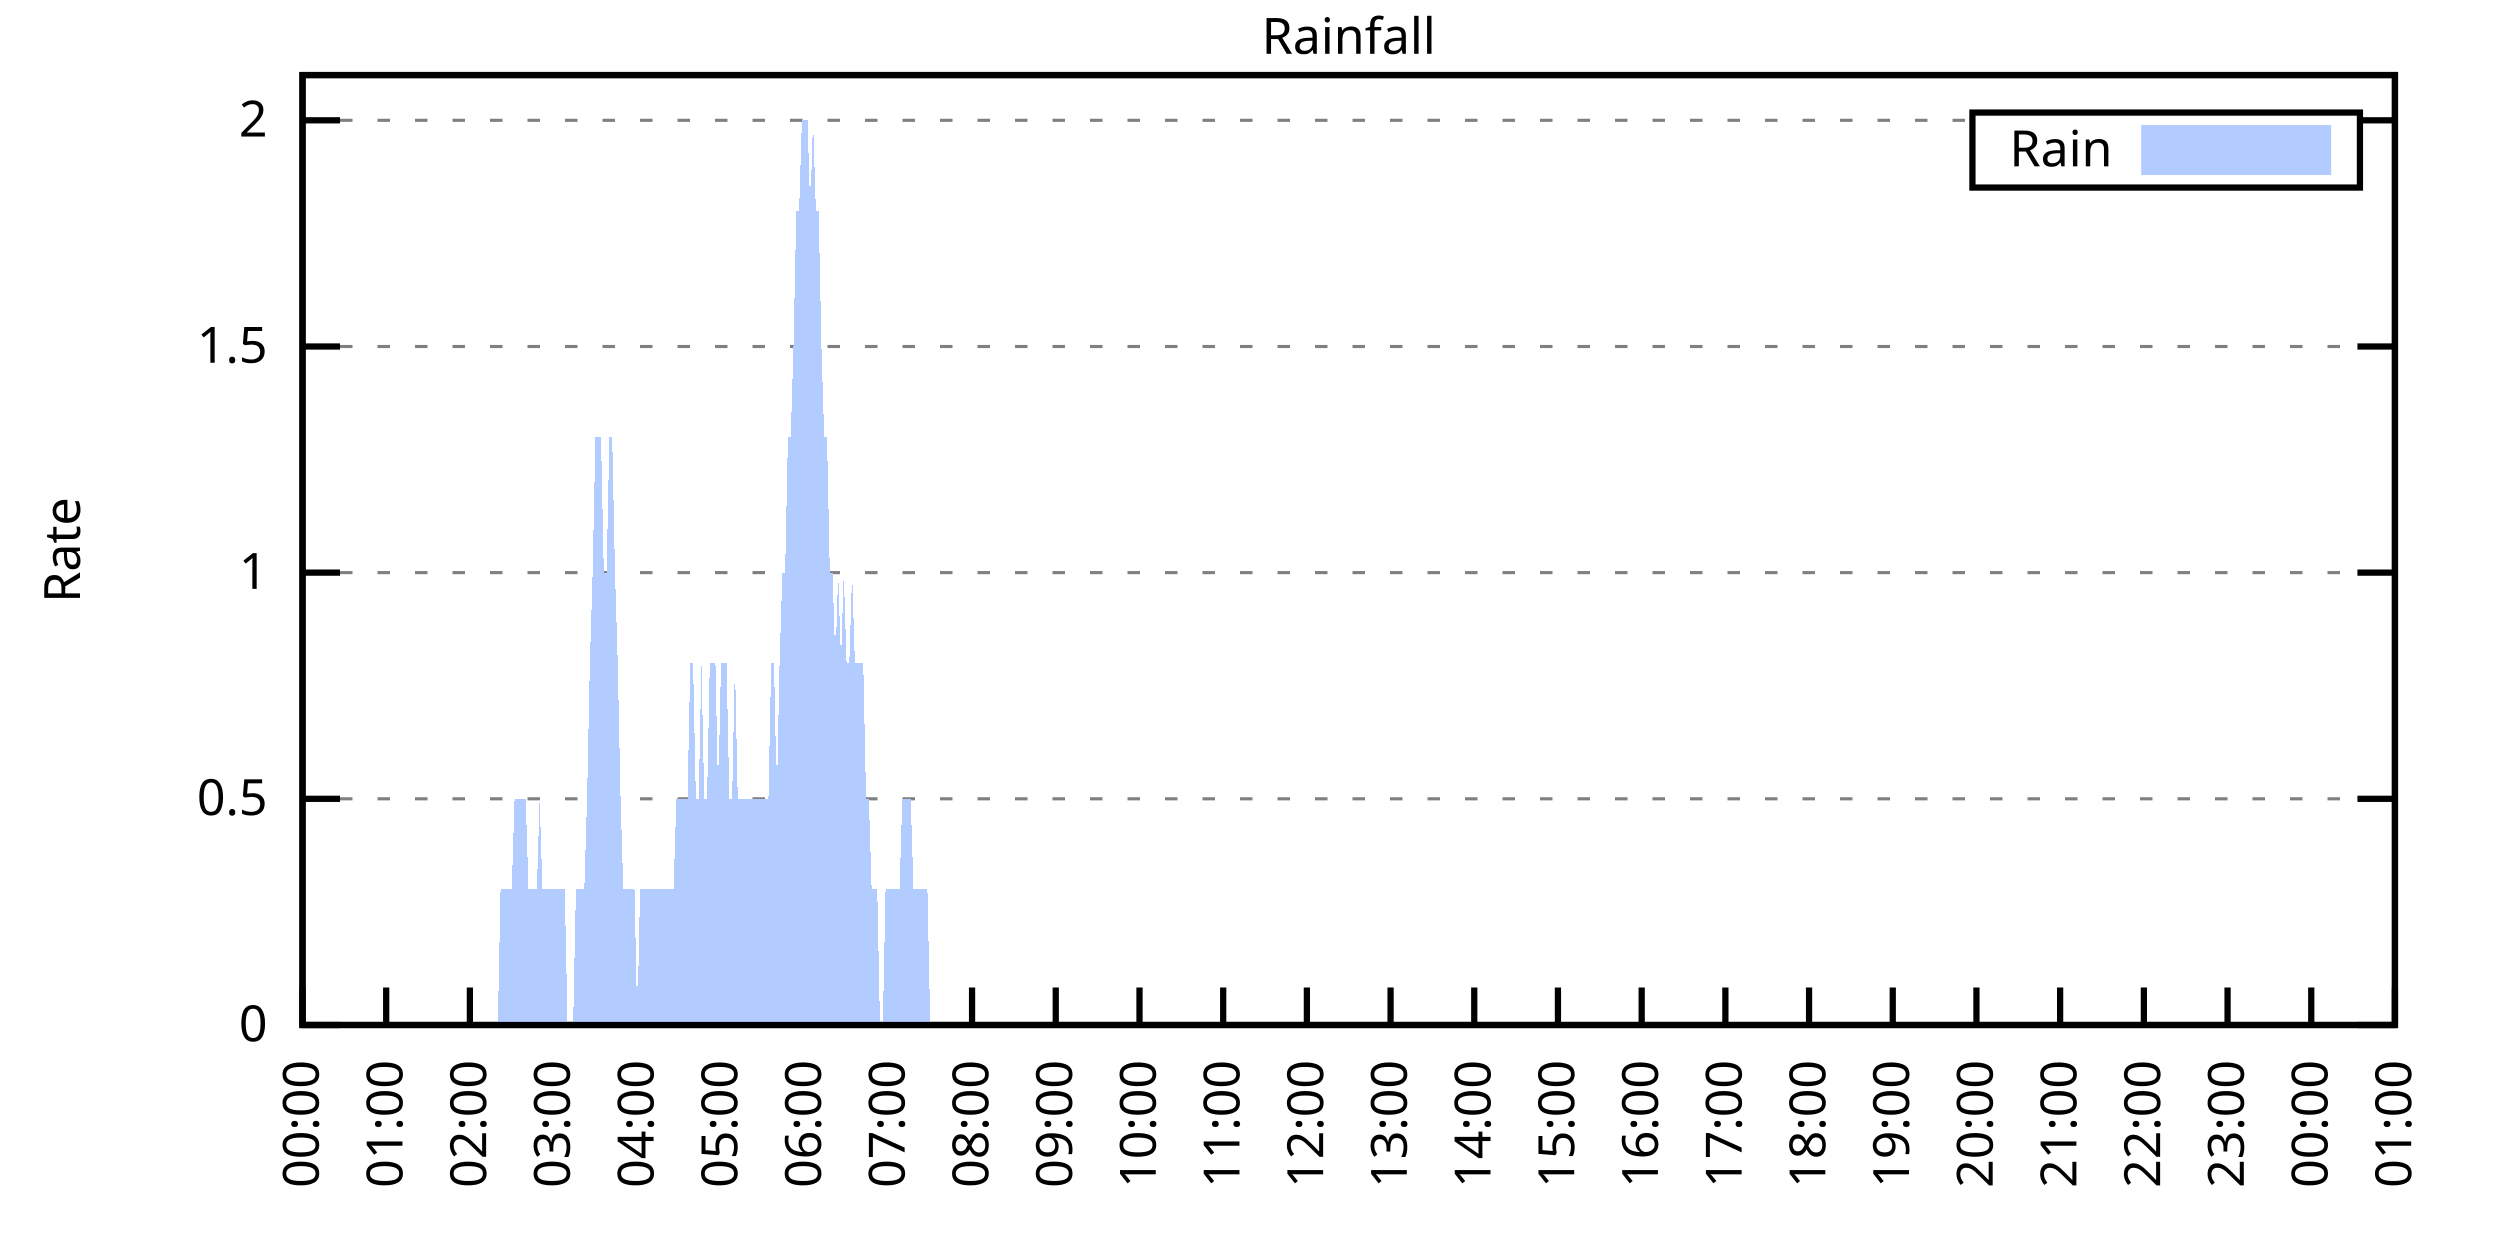
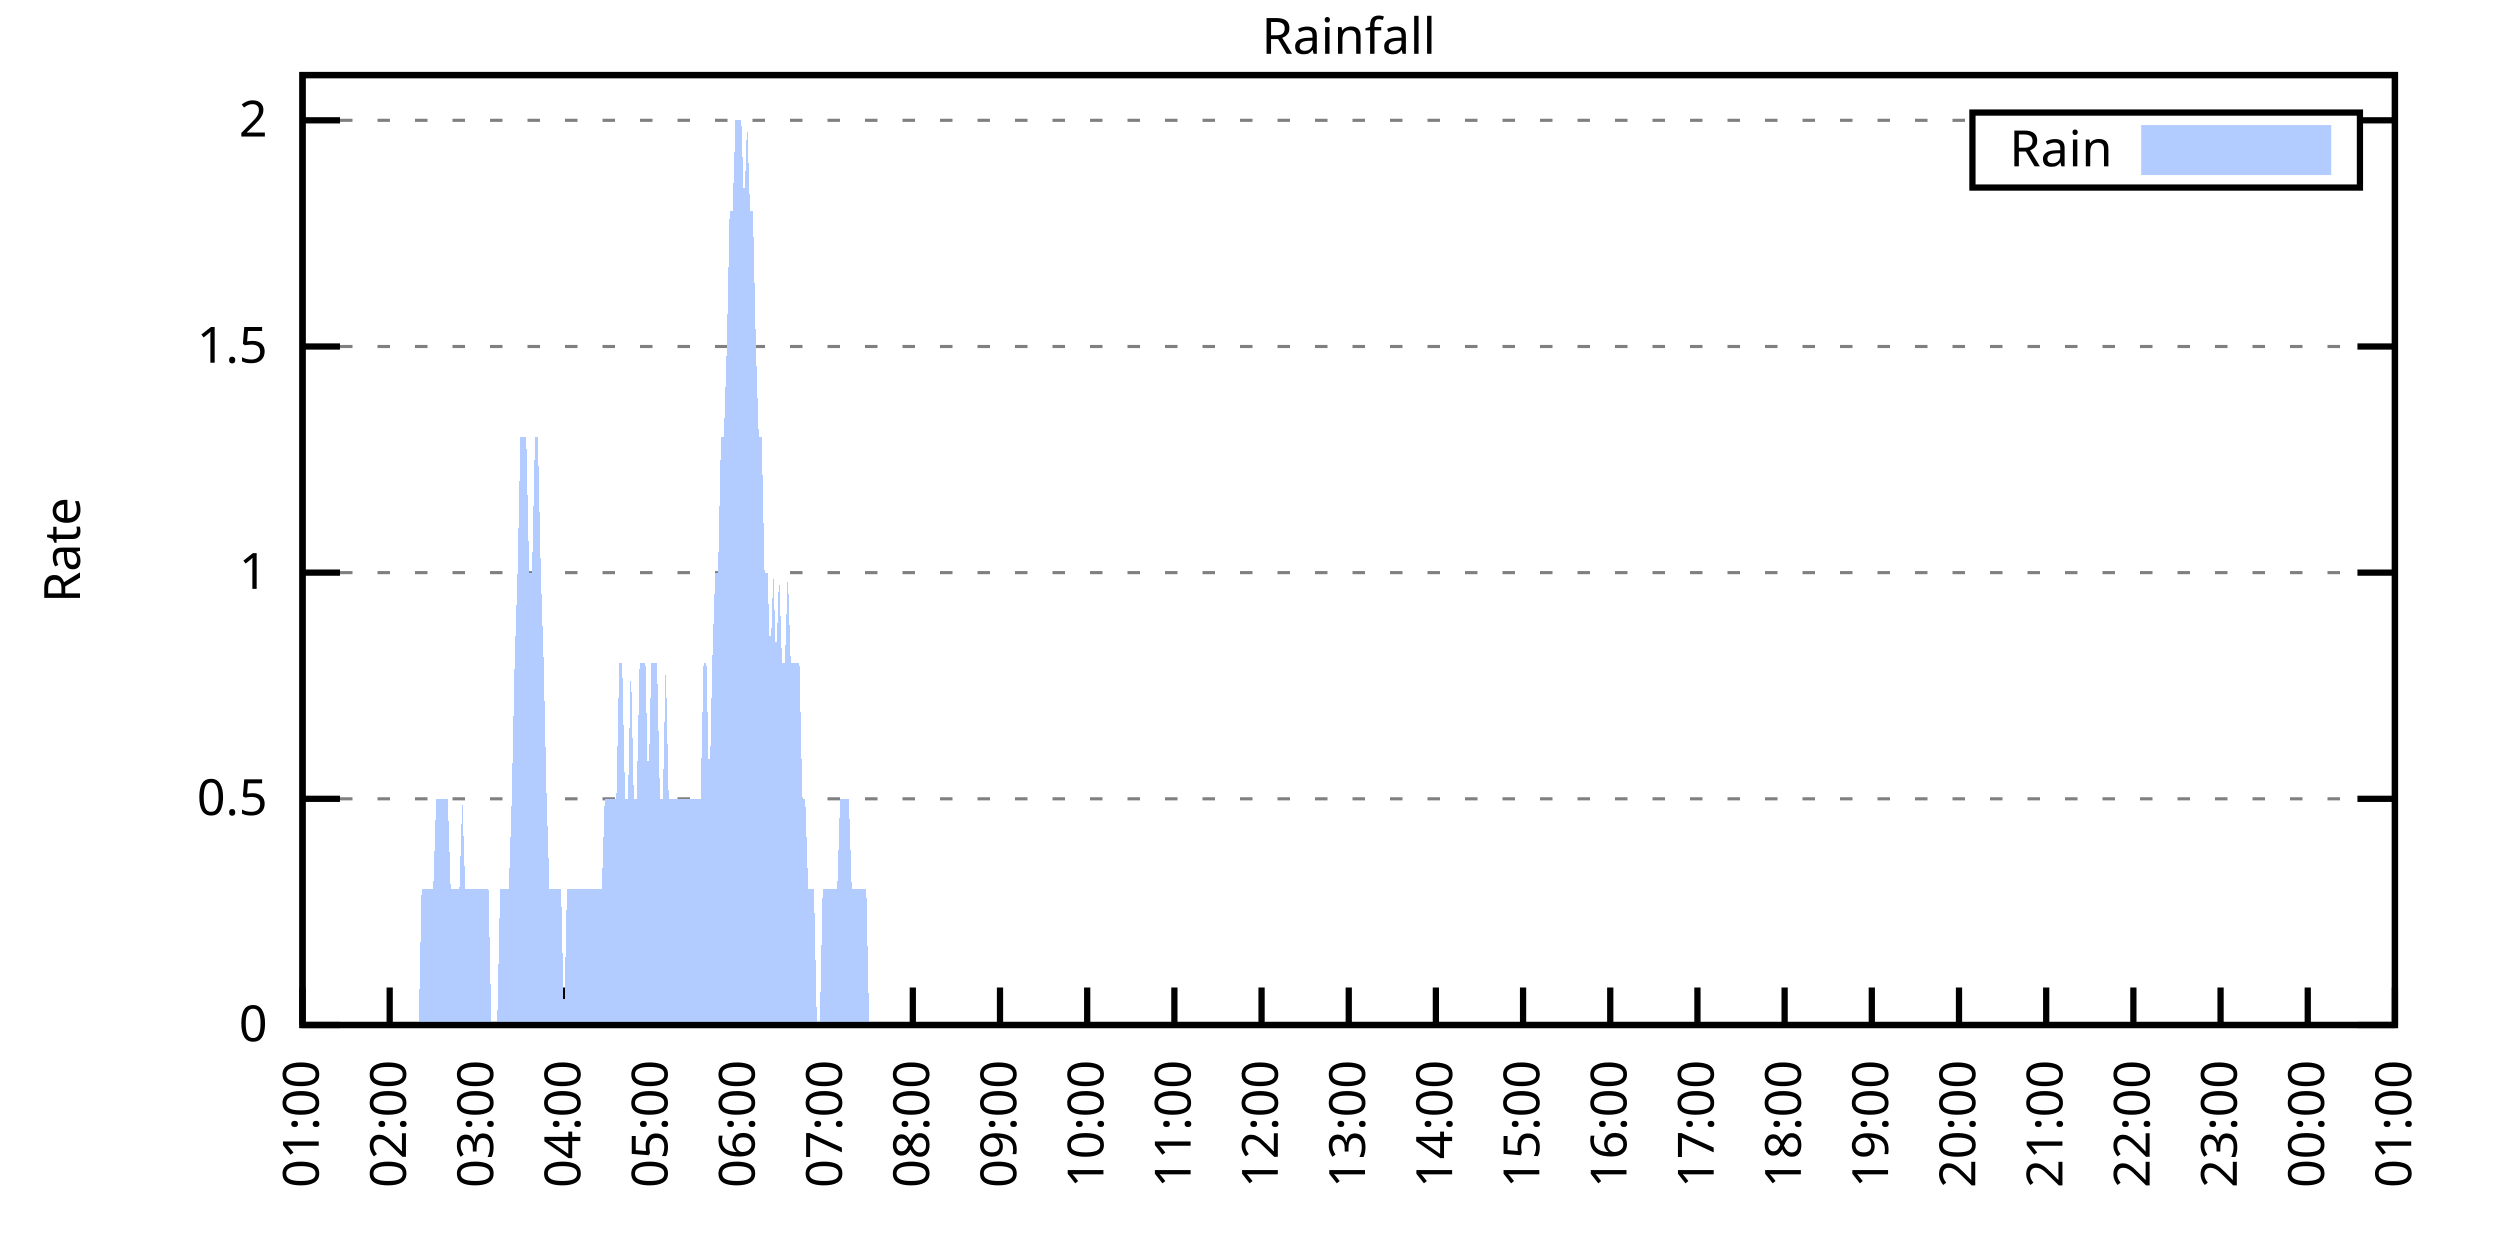
<svg xmlns="http://www.w3.org/2000/svg" xmlns:xlink="http://www.w3.org/1999/xlink" width="400" height="200" viewBox="0 0 400 200">
  <g id="gnuplot_canvas">
    <rect x="0" y="0" width="400" height="200" fill="none" />
    <defs>
      <circle id="gpDot" r="0.5" stroke-width="0.5" stroke="currentColor" />
      <path id="gpPt0" stroke-width="0.333" stroke="currentColor" d="M-1,0 h2 M0,-1 v2" />
      <path id="gpPt1" stroke-width="0.333" stroke="currentColor" d="M-1,-1 L1,1 M1,-1 L-1,1" />
      <path id="gpPt2" stroke-width="0.333" stroke="currentColor" d="M-1,0 L1,0 M0,-1 L0,1 M-1,-1 L1,1 M-1,1 L1,-1" />
      <rect id="gpPt3" stroke-width="0.333" stroke="currentColor" x="-1" y="-1" width="2" height="2" />
      <rect id="gpPt4" stroke-width="0.333" stroke="currentColor" fill="currentColor" x="-1" y="-1" width="2" height="2" />
      <circle id="gpPt5" stroke-width="0.333" stroke="currentColor" cx="0" cy="0" r="1" />
      <use xlink:href="#gpPt5" id="gpPt6" fill="currentColor" stroke="none" />
      <path id="gpPt7" stroke-width="0.333" stroke="currentColor" d="M0,-1.33 L-1.33,0.67 L1.33,0.67 z" />
      <use xlink:href="#gpPt7" id="gpPt8" fill="currentColor" stroke="none" />
      <use xlink:href="#gpPt7" id="gpPt9" stroke="currentColor" transform="rotate(180)" />
      <use xlink:href="#gpPt9" id="gpPt10" fill="currentColor" stroke="none" />
      <use xlink:href="#gpPt3" id="gpPt11" stroke="currentColor" transform="rotate(45)" />
      <use xlink:href="#gpPt11" id="gpPt12" fill="currentColor" stroke="none" />
      <path id="gpPt13" stroke-width="0.333" stroke="currentColor" d="M0,1.330 L1.265,0.411 L0.782,-1.067 L-0.782,-1.076 L-1.265,0.411 z" />
      <use xlink:href="#gpPt13" id="gpPt14" fill="currentColor" stroke="none" />
      <filter id="textbox" filterUnits="objectBoundingBox" x="0" y="0" height="1" width="1">
        <feFlood flood-color="white" flood-opacity="1" result="bgnd" />
        <feComposite in="SourceGraphic" in2="bgnd" operator="atop" />
      </filter>
      <filter id="greybox" filterUnits="objectBoundingBox" x="0" y="0" height="1" width="1">
        <feFlood flood-color="lightgrey" flood-opacity="1" result="grey" />
        <feComposite in="SourceGraphic" in2="grey" operator="atop" />
      </filter>
    </defs>
    <g fill="none" color="white" stroke="currentColor" stroke-width="1.00" stroke-linecap="butt" stroke-linejoin="miter">
</g>
    <g fill="none" color="black" stroke="currentColor" stroke-width="1.00" stroke-linecap="butt" stroke-linejoin="miter">
      <g stroke="none" shape-rendering="crispEdges">
        <polygon fill="rgb(255, 255, 255)" points="48.40,164.00 383.18,164.00 383.18,12.02 48.40,12.02 " />
      </g>
    </g>
    <g fill="none" color="black" stroke="currentColor" stroke-width="1.00" stroke-linecap="butt" stroke-linejoin="miter">
</g>
    <g fill="none" color="black" stroke="black" stroke-width="0.50" stroke-linecap="butt" stroke-linejoin="miter">
</g>
    <g fill="none" color="gray" stroke="currentColor" stroke-width="0.50" stroke-linecap="butt" stroke-linejoin="miter">
      <path stroke="gray" stroke-dasharray="2,4" class="gridline" d="M48.40,164.00 L383.19,164.00  " />
    </g>
    <g fill="none" color="gray" stroke="gray" stroke-width="1.00" stroke-linecap="butt" stroke-linejoin="miter">
</g>
    <g fill="none" color="black" stroke="currentColor" stroke-width="1.00" stroke-linecap="butt" stroke-linejoin="miter">
      <path stroke="black" d="M48.40,164.00 L54.40,164.00 M383.19,164.00 L377.19,164.00  " />
      <g transform="translate(42.80,166.60)" stroke="none" fill="black" font-family="Sans" font-size="8.00" text-anchor="end">
        <text>
          <tspan font-family="Sans"> 0</tspan>
        </text>
      </g>
    </g>
    <g fill="none" color="black" stroke="currentColor" stroke-width="1.00" stroke-linecap="butt" stroke-linejoin="miter">
</g>
    <g fill="none" color="black" stroke="black" stroke-width="0.50" stroke-linecap="butt" stroke-linejoin="miter">
</g>
    <g fill="none" color="gray" stroke="currentColor" stroke-width="0.50" stroke-linecap="butt" stroke-linejoin="miter">
      <path stroke="gray" stroke-dasharray="2,4" class="gridline" d="M48.40,127.81 L383.19,127.81  " />
    </g>
    <g fill="none" color="gray" stroke="gray" stroke-width="1.00" stroke-linecap="butt" stroke-linejoin="miter">
</g>
    <g fill="none" color="black" stroke="currentColor" stroke-width="1.00" stroke-linecap="butt" stroke-linejoin="miter">
      <path stroke="black" d="M48.40,127.81 L54.40,127.81 M383.19,127.81 L377.19,127.81  " />
      <g transform="translate(42.80,130.41)" stroke="none" fill="black" font-family="Sans" font-size="8.00" text-anchor="end">
        <text>
          <tspan font-family="Sans"> 0.5</tspan>
        </text>
      </g>
    </g>
    <g fill="none" color="black" stroke="currentColor" stroke-width="1.00" stroke-linecap="butt" stroke-linejoin="miter">
</g>
    <g fill="none" color="black" stroke="black" stroke-width="0.50" stroke-linecap="butt" stroke-linejoin="miter">
</g>
    <g fill="none" color="gray" stroke="currentColor" stroke-width="0.50" stroke-linecap="butt" stroke-linejoin="miter">
      <path stroke="gray" stroke-dasharray="2,4" class="gridline" d="M48.40,91.62 L383.19,91.62  " />
    </g>
    <g fill="none" color="gray" stroke="gray" stroke-width="1.00" stroke-linecap="butt" stroke-linejoin="miter">
</g>
    <g fill="none" color="black" stroke="currentColor" stroke-width="1.00" stroke-linecap="butt" stroke-linejoin="miter">
      <path stroke="black" d="M48.40,91.62 L54.40,91.62 M383.19,91.62 L377.19,91.62  " />
      <g transform="translate(42.80,94.22)" stroke="none" fill="black" font-family="Sans" font-size="8.00" text-anchor="end">
        <text>
          <tspan font-family="Sans"> 1</tspan>
        </text>
      </g>
    </g>
    <g fill="none" color="black" stroke="currentColor" stroke-width="1.00" stroke-linecap="butt" stroke-linejoin="miter">
</g>
    <g fill="none" color="black" stroke="black" stroke-width="0.50" stroke-linecap="butt" stroke-linejoin="miter">
</g>
    <g fill="none" color="gray" stroke="currentColor" stroke-width="0.50" stroke-linecap="butt" stroke-linejoin="miter">
      <path stroke="gray" stroke-dasharray="2,4" class="gridline" d="M48.40,55.44 L383.19,55.44  " />
    </g>
    <g fill="none" color="gray" stroke="gray" stroke-width="1.00" stroke-linecap="butt" stroke-linejoin="miter">
</g>
    <g fill="none" color="black" stroke="currentColor" stroke-width="1.00" stroke-linecap="butt" stroke-linejoin="miter">
      <path stroke="black" d="M48.40,55.44 L54.40,55.44 M383.19,55.44 L377.19,55.44  " />
      <g transform="translate(42.80,58.04)" stroke="none" fill="black" font-family="Sans" font-size="8.00" text-anchor="end">
        <text>
          <tspan font-family="Sans"> 1.5</tspan>
        </text>
      </g>
    </g>
    <g fill="none" color="black" stroke="currentColor" stroke-width="1.00" stroke-linecap="butt" stroke-linejoin="miter">
</g>
    <g fill="none" color="black" stroke="black" stroke-width="0.50" stroke-linecap="butt" stroke-linejoin="miter">
</g>
    <g fill="none" color="gray" stroke="currentColor" stroke-width="0.50" stroke-linecap="butt" stroke-linejoin="miter">
      <path stroke="gray" stroke-dasharray="2,4" class="gridline" d="M48.40,19.25 L315.59,19.25 M377.59,19.25 L383.19,19.25  " />
    </g>
    <g fill="none" color="gray" stroke="gray" stroke-width="1.00" stroke-linecap="butt" stroke-linejoin="miter">
</g>
    <g fill="none" color="black" stroke="currentColor" stroke-width="1.00" stroke-linecap="butt" stroke-linejoin="miter">
      <path stroke="black" d="M48.40,19.25 L54.40,19.25 M383.19,19.25 L377.19,19.25  " />
      <g transform="translate(42.80,21.85)" stroke="none" fill="black" font-family="Sans" font-size="8.00" text-anchor="end">
        <text>
          <tspan font-family="Sans"> 2</tspan>
        </text>
      </g>
    </g>
    <g fill="none" color="black" stroke="currentColor" stroke-width="1.00" stroke-linecap="butt" stroke-linejoin="miter">
      <path stroke="black" d="M48.40,164.00 L48.40,158.00  " />
      <g transform="translate(51.00,169.60) rotate(270.00)" stroke="none" fill="black" font-family="Sans" font-size="8.00" text-anchor="end">
        <text>
-           <tspan font-family="Sans">00:00</tspan>
-         </text>
-       </g>
-     </g>
-     <g fill="none" color="black" stroke="currentColor" stroke-width="1.00" stroke-linecap="butt" stroke-linejoin="miter">
-       <path stroke="black" d="M61.79,164.00 L61.79,158.00  " />
-       <g transform="translate(64.39,169.60) rotate(270.00)" stroke="none" fill="black" font-family="Sans" font-size="8.00" text-anchor="end">
-         <text>
          <tspan font-family="Sans">01:00</tspan>
        </text>
      </g>
    </g>
    <g fill="none" color="black" stroke="currentColor" stroke-width="1.00" stroke-linecap="butt" stroke-linejoin="miter">
-       <path stroke="black" d="M75.18,164.00 L75.18,158.00  " />
-       <g transform="translate(77.78,169.60) rotate(270.00)" stroke="none" fill="black" font-family="Sans" font-size="8.00" text-anchor="end">
+       <path stroke="black" d="M62.35,164.00 L62.35,158.00  " />
+       <g transform="translate(64.95,169.60) rotate(270.00)" stroke="none" fill="black" font-family="Sans" font-size="8.00" text-anchor="end">
        <text>
          <tspan font-family="Sans">02:00</tspan>
        </text>
      </g>
    </g>
    <g fill="none" color="black" stroke="currentColor" stroke-width="1.00" stroke-linecap="butt" stroke-linejoin="miter">
-       <path stroke="black" d="M88.57,164.00 L88.57,158.00  " />
-       <g transform="translate(91.17,169.60) rotate(270.00)" stroke="none" fill="black" font-family="Sans" font-size="8.00" text-anchor="end">
+       <path stroke="black" d="M76.30,164.00 L76.30,158.00  " />
+       <g transform="translate(78.90,169.60) rotate(270.00)" stroke="none" fill="black" font-family="Sans" font-size="8.00" text-anchor="end">
        <text>
          <tspan font-family="Sans">03:00</tspan>
        </text>
      </g>
    </g>
    <g fill="none" color="black" stroke="currentColor" stroke-width="1.00" stroke-linecap="butt" stroke-linejoin="miter">
-       <path stroke="black" d="M101.97,164.00 L101.97,158.00  " />
-       <g transform="translate(104.57,169.60) rotate(270.00)" stroke="none" fill="black" font-family="Sans" font-size="8.00" text-anchor="end">
+       <path stroke="black" d="M90.25,164.00 L90.25,158.00  " />
+       <g transform="translate(92.85,169.60) rotate(270.00)" stroke="none" fill="black" font-family="Sans" font-size="8.00" text-anchor="end">
        <text>
          <tspan font-family="Sans">04:00</tspan>
        </text>
      </g>
    </g>
    <g fill="none" color="black" stroke="currentColor" stroke-width="1.00" stroke-linecap="butt" stroke-linejoin="miter">
-       <path stroke="black" d="M115.36,164.00 L115.36,158.00  " />
-       <g transform="translate(117.96,169.60) rotate(270.00)" stroke="none" fill="black" font-family="Sans" font-size="8.00" text-anchor="end">
+       <path stroke="black" d="M104.20,164.00 L104.20,158.00  " />
+       <g transform="translate(106.80,169.60) rotate(270.00)" stroke="none" fill="black" font-family="Sans" font-size="8.00" text-anchor="end">
        <text>
          <tspan font-family="Sans">05:00</tspan>
        </text>
      </g>
    </g>
    <g fill="none" color="black" stroke="currentColor" stroke-width="1.00" stroke-linecap="butt" stroke-linejoin="miter">
-       <path stroke="black" d="M128.75,164.00 L128.75,158.00  " />
-       <g transform="translate(131.35,169.60) rotate(270.00)" stroke="none" fill="black" font-family="Sans" font-size="8.00" text-anchor="end">
+       <path stroke="black" d="M118.15,164.00 L118.15,158.00  " />
+       <g transform="translate(120.75,169.60) rotate(270.00)" stroke="none" fill="black" font-family="Sans" font-size="8.00" text-anchor="end">
        <text>
          <tspan font-family="Sans">06:00</tspan>
        </text>
      </g>
    </g>
    <g fill="none" color="black" stroke="currentColor" stroke-width="1.00" stroke-linecap="butt" stroke-linejoin="miter">
-       <path stroke="black" d="M142.14,164.00 L142.14,158.00  " />
-       <g transform="translate(144.74,169.60) rotate(270.00)" stroke="none" fill="black" font-family="Sans" font-size="8.00" text-anchor="end">
+       <path stroke="black" d="M132.10,164.00 L132.10,158.00  " />
+       <g transform="translate(134.70,169.60) rotate(270.00)" stroke="none" fill="black" font-family="Sans" font-size="8.00" text-anchor="end">
        <text>
          <tspan font-family="Sans">07:00</tspan>
        </text>
      </g>
    </g>
    <g fill="none" color="black" stroke="currentColor" stroke-width="1.00" stroke-linecap="butt" stroke-linejoin="miter">
-       <path stroke="black" d="M155.53,164.00 L155.53,158.00  " />
-       <g transform="translate(158.13,169.60) rotate(270.00)" stroke="none" fill="black" font-family="Sans" font-size="8.00" text-anchor="end">
+       <path stroke="black" d="M146.05,164.00 L146.05,158.00  " />
+       <g transform="translate(148.65,169.60) rotate(270.00)" stroke="none" fill="black" font-family="Sans" font-size="8.00" text-anchor="end">
        <text>
          <tspan font-family="Sans">08:00</tspan>
        </text>
      </g>
    </g>
    <g fill="none" color="black" stroke="currentColor" stroke-width="1.00" stroke-linecap="butt" stroke-linejoin="miter">
-       <path stroke="black" d="M168.92,164.00 L168.92,158.00  " />
-       <g transform="translate(171.52,169.60) rotate(270.00)" stroke="none" fill="black" font-family="Sans" font-size="8.00" text-anchor="end">
+       <path stroke="black" d="M160.00,164.00 L160.00,158.00  " />
+       <g transform="translate(162.60,169.60) rotate(270.00)" stroke="none" fill="black" font-family="Sans" font-size="8.00" text-anchor="end">
        <text>
          <tspan font-family="Sans">09:00</tspan>
        </text>
      </g>
    </g>
    <g fill="none" color="black" stroke="currentColor" stroke-width="1.00" stroke-linecap="butt" stroke-linejoin="miter">
-       <path stroke="black" d="M182.32,164.00 L182.32,158.00  " />
-       <g transform="translate(184.92,169.60) rotate(270.00)" stroke="none" fill="black" font-family="Sans" font-size="8.00" text-anchor="end">
+       <path stroke="black" d="M173.95,164.00 L173.95,158.00  " />
+       <g transform="translate(176.55,169.60) rotate(270.00)" stroke="none" fill="black" font-family="Sans" font-size="8.00" text-anchor="end">
        <text>
          <tspan font-family="Sans">10:00</tspan>
        </text>
      </g>
    </g>
    <g fill="none" color="black" stroke="currentColor" stroke-width="1.00" stroke-linecap="butt" stroke-linejoin="miter">
-       <path stroke="black" d="M195.71,164.00 L195.71,158.00  " />
-       <g transform="translate(198.31,169.60) rotate(270.00)" stroke="none" fill="black" font-family="Sans" font-size="8.00" text-anchor="end">
+       <path stroke="black" d="M187.90,164.00 L187.90,158.00  " />
+       <g transform="translate(190.50,169.60) rotate(270.00)" stroke="none" fill="black" font-family="Sans" font-size="8.00" text-anchor="end">
        <text>
          <tspan font-family="Sans">11:00</tspan>
        </text>
      </g>
    </g>
    <g fill="none" color="black" stroke="currentColor" stroke-width="1.00" stroke-linecap="butt" stroke-linejoin="miter">
-       <path stroke="black" d="M209.10,164.00 L209.10,158.00  " />
-       <g transform="translate(211.70,169.60) rotate(270.00)" stroke="none" fill="black" font-family="Sans" font-size="8.00" text-anchor="end">
+       <path stroke="black" d="M201.85,164.00 L201.85,158.00  " />
+       <g transform="translate(204.45,169.60) rotate(270.00)" stroke="none" fill="black" font-family="Sans" font-size="8.00" text-anchor="end">
        <text>
          <tspan font-family="Sans">12:00</tspan>
        </text>
      </g>
    </g>
    <g fill="none" color="black" stroke="currentColor" stroke-width="1.00" stroke-linecap="butt" stroke-linejoin="miter">
-       <path stroke="black" d="M222.49,164.00 L222.49,158.00  " />
-       <g transform="translate(225.09,169.60) rotate(270.00)" stroke="none" fill="black" font-family="Sans" font-size="8.00" text-anchor="end">
+       <path stroke="black" d="M215.80,164.00 L215.80,158.00  " />
+       <g transform="translate(218.40,169.60) rotate(270.00)" stroke="none" fill="black" font-family="Sans" font-size="8.00" text-anchor="end">
        <text>
          <tspan font-family="Sans">13:00</tspan>
        </text>
      </g>
    </g>
    <g fill="none" color="black" stroke="currentColor" stroke-width="1.00" stroke-linecap="butt" stroke-linejoin="miter">
-       <path stroke="black" d="M235.88,164.00 L235.88,158.00  " />
-       <g transform="translate(238.48,169.60) rotate(270.00)" stroke="none" fill="black" font-family="Sans" font-size="8.00" text-anchor="end">
+       <path stroke="black" d="M229.74,164.00 L229.74,158.00  " />
+       <g transform="translate(232.34,169.60) rotate(270.00)" stroke="none" fill="black" font-family="Sans" font-size="8.00" text-anchor="end">
        <text>
          <tspan font-family="Sans">14:00</tspan>
        </text>
      </g>
    </g>
    <g fill="none" color="black" stroke="currentColor" stroke-width="1.00" stroke-linecap="butt" stroke-linejoin="miter">
-       <path stroke="black" d="M249.27,164.00 L249.27,158.00  " />
-       <g transform="translate(251.87,169.60) rotate(270.00)" stroke="none" fill="black" font-family="Sans" font-size="8.00" text-anchor="end">
+       <path stroke="black" d="M243.69,164.00 L243.69,158.00  " />
+       <g transform="translate(246.29,169.60) rotate(270.00)" stroke="none" fill="black" font-family="Sans" font-size="8.00" text-anchor="end">
        <text>
          <tspan font-family="Sans">15:00</tspan>
        </text>
      </g>
    </g>
    <g fill="none" color="black" stroke="currentColor" stroke-width="1.00" stroke-linecap="butt" stroke-linejoin="miter">
-       <path stroke="black" d="M262.67,164.00 L262.67,158.00  " />
-       <g transform="translate(265.27,169.60) rotate(270.00)" stroke="none" fill="black" font-family="Sans" font-size="8.00" text-anchor="end">
+       <path stroke="black" d="M257.64,164.00 L257.64,158.00  " />
+       <g transform="translate(260.24,169.60) rotate(270.00)" stroke="none" fill="black" font-family="Sans" font-size="8.00" text-anchor="end">
        <text>
          <tspan font-family="Sans">16:00</tspan>
        </text>
      </g>
    </g>
    <g fill="none" color="black" stroke="currentColor" stroke-width="1.00" stroke-linecap="butt" stroke-linejoin="miter">
-       <path stroke="black" d="M276.06,164.00 L276.06,158.00  " />
-       <g transform="translate(278.66,169.60) rotate(270.00)" stroke="none" fill="black" font-family="Sans" font-size="8.00" text-anchor="end">
+       <path stroke="black" d="M271.59,164.00 L271.59,158.00  " />
+       <g transform="translate(274.19,169.60) rotate(270.00)" stroke="none" fill="black" font-family="Sans" font-size="8.00" text-anchor="end">
        <text>
          <tspan font-family="Sans">17:00</tspan>
        </text>
      </g>
    </g>
    <g fill="none" color="black" stroke="currentColor" stroke-width="1.00" stroke-linecap="butt" stroke-linejoin="miter">
-       <path stroke="black" d="M289.45,164.00 L289.45,158.00  " />
-       <g transform="translate(292.05,169.60) rotate(270.00)" stroke="none" fill="black" font-family="Sans" font-size="8.00" text-anchor="end">
+       <path stroke="black" d="M285.54,164.00 L285.54,158.00  " />
+       <g transform="translate(288.14,169.60) rotate(270.00)" stroke="none" fill="black" font-family="Sans" font-size="8.00" text-anchor="end">
        <text>
          <tspan font-family="Sans">18:00</tspan>
        </text>
      </g>
    </g>
    <g fill="none" color="black" stroke="currentColor" stroke-width="1.00" stroke-linecap="butt" stroke-linejoin="miter">
-       <path stroke="black" d="M302.84,164.00 L302.84,158.00  " />
-       <g transform="translate(305.44,169.60) rotate(270.00)" stroke="none" fill="black" font-family="Sans" font-size="8.00" text-anchor="end">
+       <path stroke="black" d="M299.49,164.00 L299.49,158.00  " />
+       <g transform="translate(302.09,169.60) rotate(270.00)" stroke="none" fill="black" font-family="Sans" font-size="8.00" text-anchor="end">
        <text>
          <tspan font-family="Sans">19:00</tspan>
        </text>
      </g>
    </g>
    <g fill="none" color="black" stroke="currentColor" stroke-width="1.00" stroke-linecap="butt" stroke-linejoin="miter">
-       <path stroke="black" d="M316.23,164.00 L316.23,158.00  " />
-       <g transform="translate(318.83,169.60) rotate(270.00)" stroke="none" fill="black" font-family="Sans" font-size="8.00" text-anchor="end">
+       <path stroke="black" d="M313.44,164.00 L313.44,158.00  " />
+       <g transform="translate(316.04,169.60) rotate(270.00)" stroke="none" fill="black" font-family="Sans" font-size="8.00" text-anchor="end">
        <text>
          <tspan font-family="Sans">20:00</tspan>
        </text>
      </g>
    </g>
    <g fill="none" color="black" stroke="currentColor" stroke-width="1.00" stroke-linecap="butt" stroke-linejoin="miter">
-       <path stroke="black" d="M329.62,164.00 L329.62,158.00  " />
-       <g transform="translate(332.22,169.60) rotate(270.00)" stroke="none" fill="black" font-family="Sans" font-size="8.00" text-anchor="end">
+       <path stroke="black" d="M327.39,164.00 L327.39,158.00  " />
+       <g transform="translate(329.99,169.60) rotate(270.00)" stroke="none" fill="black" font-family="Sans" font-size="8.00" text-anchor="end">
        <text>
          <tspan font-family="Sans">21:00</tspan>
        </text>
      </g>
    </g>
    <g fill="none" color="black" stroke="currentColor" stroke-width="1.00" stroke-linecap="butt" stroke-linejoin="miter">
-       <path stroke="black" d="M343.02,164.00 L343.02,158.00  " />
-       <g transform="translate(345.62,169.60) rotate(270.00)" stroke="none" fill="black" font-family="Sans" font-size="8.00" text-anchor="end">
+       <path stroke="black" d="M341.34,164.00 L341.34,158.00  " />
+       <g transform="translate(343.94,169.60) rotate(270.00)" stroke="none" fill="black" font-family="Sans" font-size="8.00" text-anchor="end">
        <text>
          <tspan font-family="Sans">22:00</tspan>
        </text>
      </g>
    </g>
    <g fill="none" color="black" stroke="currentColor" stroke-width="1.00" stroke-linecap="butt" stroke-linejoin="miter">
-       <path stroke="black" d="M356.41,164.00 L356.41,158.00  " />
-       <g transform="translate(359.01,169.60) rotate(270.00)" stroke="none" fill="black" font-family="Sans" font-size="8.00" text-anchor="end">
+       <path stroke="black" d="M355.29,164.00 L355.29,158.00  " />
+       <g transform="translate(357.89,169.60) rotate(270.00)" stroke="none" fill="black" font-family="Sans" font-size="8.00" text-anchor="end">
        <text>
          <tspan font-family="Sans">23:00</tspan>
        </text>
      </g>
    </g>
    <g fill="none" color="black" stroke="currentColor" stroke-width="1.00" stroke-linecap="butt" stroke-linejoin="miter">
-       <path stroke="black" d="M369.80,164.00 L369.80,158.00  " />
-       <g transform="translate(372.40,169.60) rotate(270.00)" stroke="none" fill="black" font-family="Sans" font-size="8.00" text-anchor="end">
+       <path stroke="black" d="M369.24,164.00 L369.24,158.00  " />
+       <g transform="translate(371.84,169.60) rotate(270.00)" stroke="none" fill="black" font-family="Sans" font-size="8.00" text-anchor="end">
        <text>
          <tspan font-family="Sans">00:00</tspan>
        </text>
      </g>
    </g>
    <g fill="none" color="black" stroke="currentColor" stroke-width="1.00" stroke-linecap="butt" stroke-linejoin="miter">
      <path stroke="black" d="M383.19,164.00 L383.19,158.00  " />
      <g transform="translate(385.79,169.60) rotate(270.00)" stroke="none" fill="black" font-family="Sans" font-size="8.00" text-anchor="end">
        <text>
          <tspan font-family="Sans">01:00</tspan>
        </text>
      </g>
    </g>
    <g fill="none" color="black" stroke="currentColor" stroke-width="1.00" stroke-linecap="butt" stroke-linejoin="miter">
</g>
    <g fill="none" color="black" stroke="currentColor" stroke-width="1.00" stroke-linecap="butt" stroke-linejoin="miter">
      <path stroke="black" d="M48.40,12.01 L48.40,164.00 L383.19,164.00 L383.19,12.01 L48.40,12.01 Z  " />
    </g>
    <g fill="none" color="black" stroke="currentColor" stroke-width="1.00" stroke-linecap="butt" stroke-linejoin="miter">
</g>
    <g fill="none" color="black" stroke="currentColor" stroke-width="1.00" stroke-linecap="butt" stroke-linejoin="miter">
      <path stroke="black" d="M315.59,30.01 L315.59,18.01 L377.59,18.01 L377.59,30.01 L315.59,30.01 Z  " />
    </g>
    <g id="Rainfall_plot_1">
      <g fill="none" color="white" stroke="black" stroke-width="2.00" stroke-linecap="butt" stroke-linejoin="miter">
</g>
      <g fill="none" color="black" stroke="currentColor" stroke-width="2.00" stroke-linecap="butt" stroke-linejoin="miter">
        <g transform="translate(337.99,26.61)" stroke="none" fill="black" font-family="Sans" font-size="8.00" text-anchor="end">
          <text>
            <tspan font-family="Sans">Rain</tspan>
          </text>
        </g>
      </g>
      <g fill="none" color="black" stroke="currentColor" stroke-width="2.00" stroke-linecap="butt" stroke-linejoin="miter">
        <g stroke="none" shape-rendering="crispEdges">
          <polygon fill="rgb(178, 204, 255)" points="343.59,27.01 371.99,27.01 371.99,21.01 343.59,21.01 " />
        </g>
        <path stroke="rgb(178, 204, 255)" d="M343.59,27.01 L371.99,27.01 L371.99,21.01 L343.59,21.01 L343.59,27.01 Z  " />
      </g>
      <g fill="none" color="black" stroke="currentColor" stroke-width="2.00" stroke-linecap="butt" stroke-linejoin="miter">
        <g stroke="none" shape-rendering="crispEdges">
-           <polygon fill="rgb(178, 204, 255)" points="58.67,164.00 59.11,164.00 59.56,164.00 60.01,164.00 60.45,164.00 60.90,164.00 61.35,164.00 61.79,164.00 62.24,164.00 62.68,164.00 63.13,164.00 63.58,164.00 64.02,164.00 64.47,164.00 64.92,164.00 65.36,164.00 65.81,164.00 66.26,164.00 66.70,164.00 67.15,164.00 67.59,164.00 68.04,164.00 68.49,164.00 68.93,164.00 69.38,164.00 69.83,164.00 70.27,164.00 70.72,164.00 71.17,164.00 71.61,164.00 72.06,164.00 72.50,164.00 72.95,164.00 73.40,164.00 73.84,164.00 74.29,164.00 74.74,164.00 75.18,164.00 75.63,164.00 76.08,164.00 76.52,164.00 76.97,164.00 77.42,164.00 77.86,164.00 78.31,164.00 78.75,164.00 79.20,164.00 79.65,164.00 80.09,142.29 80.54,142.29 80.99,142.29 81.43,142.29 81.88,142.29 82.33,127.81 82.77,127.81 83.22,127.81 83.66,127.81 84.11,127.81 84.56,142.29 85.00,142.29 85.45,142.29 85.90,142.29 86.34,127.81 86.79,142.29 87.24,142.29 87.68,142.29 88.13,142.29 88.57,142.29 89.02,142.29 89.47,142.29 89.91,142.29 90.36,142.29 90.81,164.00 91.25,164.00 91.70,164.00 92.15,142.29 92.59,142.29 93.04,142.29 93.49,142.29 93.93,127.81 94.38,106.10 94.82,91.62 95.27,69.91 95.72,69.91 96.16,69.91 96.61,91.62 97.06,91.62 97.50,69.91 97.95,69.91 98.40,91.62 98.84,106.10 99.29,127.81 99.73,142.29 100.18,142.29 100.63,142.29 101.07,142.29 101.52,142.29 101.97,164.00 102.41,142.29 102.86,142.29 103.31,142.29 103.75,142.29 104.20,142.29 104.64,142.29 105.09,142.29 105.54,142.29 105.98,142.29 106.43,142.29 106.88,142.29 107.32,142.29 107.77,142.29 108.22,127.81 108.66,127.81 109.11,127.81 109.55,127.81 110.00,127.81 110.45,106.10 110.89,106.10 111.34,127.81 111.79,127.81 112.23,106.10 112.68,127.81 113.13,127.81 113.57,106.10 114.02,106.10 114.47,106.10 114.91,127.81 115.36,106.10 115.80,106.10 116.25,106.10 116.70,127.81 117.14,127.81 117.59,106.10 118.04,127.81 118.48,127.81 118.93,127.81 119.38,127.81 119.82,127.81 120.27,127.81 120.71,127.81 121.16,127.81 121.61,127.81 122.05,127.81 122.50,127.81 122.95,127.81 123.39,106.10 123.84,106.10 124.29,127.81 124.73,106.10 125.18,91.62 125.62,91.62 126.07,69.91 126.52,69.91 126.96,55.44 127.41,33.72 127.86,33.72 128.30,19.25 128.75,19.25 129.20,19.25 129.64,33.72 130.09,19.25 130.54,33.72 130.98,33.72 131.43,55.44 131.87,69.91 132.32,69.91 132.77,91.62 133.21,91.62 133.66,106.10 134.11,91.62 134.55,106.10 135.00,91.62 135.45,106.10 135.89,106.10 136.34,91.62 136.78,106.10 137.23,106.10 137.68,106.10 138.12,106.10 138.57,127.81 139.02,127.81 139.46,142.29 139.91,142.29 140.36,142.29 140.80,164.00 141.25,164.00 141.69,142.29 142.14,142.29 142.59,142.29 143.03,142.29 143.48,142.29 143.93,142.29 144.37,127.81 144.82,127.81 145.27,127.81 145.71,127.81 146.16,142.29 146.61,142.29 147.05,142.29 147.50,142.29 147.94,142.29 148.39,142.29 148.84,164.00 149.28,164.00 149.73,164.00 150.18,164.00 150.62,164.00 151.07,164.00 151.52,164.00 151.96,164.00 152.41,164.00 152.85,164.00 153.30,164.00 153.75,164.00 154.19,164.00 154.64,164.00 155.09,164.00 155.53,164.00 155.98,164.00 156.43,164.00 156.87,164.00 157.32,164.00 157.76,164.00 158.21,164.00 158.66,164.00 159.10,164.00 159.55,164.00 160.00,164.00 160.44,164.00 160.89,164.00 161.34,164.00 161.78,164.00 162.23,164.00 162.67,164.00 163.12,164.00 163.57,164.00 164.01,164.00 164.46,164.00 164.91,164.00 165.35,164.00 165.80,164.00 166.25,164.00 166.69,164.00 167.14,164.00 167.59,164.00 168.03,164.00 168.48,164.00 168.92,164.00 169.37,164.00 169.82,164.00 170.26,164.00 170.71,164.00 171.16,164.00 171.60,164.00 172.05,164.00 172.50,164.00 172.94,164.00 173.39,164.00 173.83,164.00 174.28,164.00 174.73,164.00 175.17,164.00 175.62,164.00 176.07,164.00 176.51,164.00 176.96,164.00 177.41,164.00 177.85,164.00 178.30,164.00 178.74,164.00 179.19,164.00 179.64,164.00 180.08,164.00 180.53,164.00 180.98,164.00 181.42,164.00 181.87,164.00 182.32,164.00 182.76,164.00 183.21,164.00 183.66,164.00 184.10,164.00 184.55,164.00 184.99,164.00 185.44,164.00 185.89,164.00 186.33,164.00 186.78,164.00 187.23,164.00 187.67,164.00 188.12,164.00 188.57,164.00 189.01,164.00 189.46,164.00 189.90,164.00 190.35,164.00 190.80,164.00 191.24,164.00 191.69,164.00 192.14,164.00 192.58,164.00 193.03,164.00 193.48,164.00 193.92,164.00 194.37,164.00 194.81,164.00 195.26,164.00 195.71,164.00 196.15,164.00 196.60,164.00 197.05,164.00 197.49,164.00 197.94,164.00 198.39,164.00 198.83,164.00 199.28,164.00 199.73,164.00 200.17,164.00 200.62,164.00 201.06,164.00 201.51,164.00 201.96,164.00 202.40,164.00 202.85,164.00 203.30,164.00 203.74,164.00 204.19,164.00 204.64,164.00 205.08,164.00 205.53,164.00 205.97,164.00 206.42,164.00 206.87,164.00 207.31,164.00 207.76,164.00 208.21,164.00 208.65,164.00 209.10,164.00 209.55,164.00 209.99,164.00 210.44,164.00 210.88,164.00 211.33,164.00 211.78,164.00 212.22,164.00 212.67,164.00 213.12,164.00 213.56,164.00 214.01,164.00 214.46,164.00 214.90,164.00 215.35,164.00 215.80,164.00 216.24,164.00 216.69,164.00 217.13,164.00 217.58,164.00 218.03,164.00 218.47,164.00 218.92,164.00 219.37,164.00 219.81,164.00 220.26,164.00 220.71,164.00 221.15,164.00 221.60,164.00 222.04,164.00 222.49,164.00 222.94,164.00 223.38,164.00 223.83,164.00 224.28,164.00 224.72,164.00 225.17,164.00 225.62,164.00 226.06,164.00 226.51,164.00 226.95,164.00 227.40,164.00 227.85,164.00 228.29,164.00 228.74,164.00 229.19,164.00 229.63,164.00 230.08,164.00 230.53,164.00 230.97,164.00 231.42,164.00 231.86,164.00 232.31,164.00 232.76,164.00 233.20,164.00 233.65,164.00 234.10,164.00 234.54,164.00 234.99,164.00 235.44,164.00 235.88,164.00 236.33,164.00 236.78,164.00 237.22,164.00 237.67,164.00 238.11,164.00 238.56,164.00 239.01,164.00 239.45,164.00 239.90,164.00 240.35,164.00 240.79,164.00 241.24,164.00 241.69,164.00 242.13,164.00 242.58,164.00 243.02,164.00 243.47,164.00 243.92,164.00 244.36,164.00 244.81,164.00 245.26,164.00 245.70,164.00 246.15,164.00 246.60,164.00 247.04,164.00 247.49,164.00 247.93,164.00 248.38,164.00 248.83,164.00 249.27,164.00 249.72,164.00 250.17,164.00 250.61,164.00 251.06,164.00 251.51,164.00 251.95,164.00 252.40,164.00 252.85,164.00 253.29,164.00 253.74,164.00 254.18,164.00 254.63,164.00 255.08,164.00 255.52,164.00 255.97,164.00 256.42,164.00 256.86,164.00 257.31,164.00 257.76,164.00 258.20,164.00 258.65,164.00 259.09,164.00 259.54,164.00 259.99,164.00 260.43,164.00 260.88,164.00 261.33,164.00 261.77,164.00 262.22,164.00 262.67,164.00 263.11,164.00 263.56,164.00 264.00,164.00 264.45,164.00 264.90,164.00 265.34,164.00 265.79,164.00 266.24,164.00 266.68,164.00 267.13,164.00 267.58,164.00 268.02,164.00 268.47,164.00 268.92,164.00 269.36,164.00 269.81,164.00 270.25,164.00 270.70,164.00 271.15,164.00 271.59,164.00 272.04,164.00 272.49,164.00 272.93,164.00 273.38,164.00 273.83,164.00 274.27,164.00 274.72,164.00 275.16,164.00 275.61,164.00 276.06,164.00 276.50,164.00 276.95,164.00 277.40,164.00 277.84,164.00 278.29,164.00 278.74,164.00 279.18,164.00 279.63,164.00 280.07,164.00 280.52,164.00 280.97,164.00 281.41,164.00 281.86,164.00 282.31,164.00 282.75,164.00 283.20,164.00 283.65,164.00 284.09,164.00 284.54,164.00 284.98,164.00 285.43,164.00 285.88,164.00 286.32,164.00 286.77,164.00 287.22,164.00 287.66,164.00 288.11,164.00 288.56,164.00 289.00,164.00 289.45,164.00 289.90,164.00 290.34,164.00 290.79,164.00 291.23,164.00 291.68,164.00 292.13,164.00 292.57,164.00 293.02,164.00 293.47,164.00 293.91,164.00 294.36,164.00 294.81,164.00 295.25,164.00 295.70,164.00 296.14,164.00 296.59,164.00 297.04,164.00 297.48,164.00 297.93,164.00 298.38,164.00 298.82,164.00 299.27,164.00 299.72,164.00 300.16,164.00 300.61,164.00 301.05,164.00 301.50,164.00 301.95,164.00 302.39,164.00 302.84,164.00 303.29,164.00 303.73,164.00 304.18,164.00 304.63,164.00 305.07,164.00 305.52,164.00 305.97,164.00 306.41,164.00 306.86,164.00 307.30,164.00 307.75,164.00 308.20,164.00 308.64,164.00 309.09,164.00 309.54,164.00 309.98,164.00 310.43,164.00 310.88,164.00 311.32,164.00 311.77,164.00 312.21,164.00 312.66,164.00 313.11,164.00 313.55,164.00 314.00,164.00 314.45,164.00 314.89,164.00 315.34,164.00 315.79,164.00 316.23,164.00 316.68,164.00 317.12,164.00 317.57,164.00 318.02,164.00 318.46,164.00 318.91,164.00 319.36,164.00 319.80,164.00 320.25,164.00 320.70,164.00 321.14,164.00 321.59,164.00 322.04,164.00 322.48,164.00 322.93,164.00 323.37,164.00 323.82,164.00 324.27,164.00 324.71,164.00 325.16,164.00 325.61,164.00 326.05,164.00 326.50,164.00 326.95,164.00 327.39,164.00 327.84,164.00 328.28,164.00 328.73,164.00 329.18,164.00 329.62,164.00 330.07,164.00 330.52,164.00 330.96,164.00 331.41,164.00 331.86,164.00 332.30,164.00 332.75,164.00 333.19,164.00 333.64,164.00 334.09,164.00 334.53,164.00 334.98,164.00 335.43,164.00 335.87,164.00 336.32,164.00 336.77,164.00 337.21,164.00 337.66,164.00 338.10,164.00 338.55,164.00 339.00,164.00 339.44,164.00 339.89,164.00 340.34,164.00 340.78,164.00 341.23,164.00 341.68,164.00 342.12,164.00 342.57,164.00 343.02,164.00 343.46,164.00 343.91,164.00 344.35,164.00 344.80,164.00 345.25,164.00 345.69,164.00 346.14,164.00 346.59,164.00 347.03,164.00 347.48,164.00 347.93,164.00 348.37,164.00 348.82,164.00 349.26,164.00 349.71,164.00 350.16,164.00 350.60,164.00 351.05,164.00 351.50,164.00 351.94,164.00 352.39,164.00 352.84,164.00 353.28,164.00 353.73,164.00 354.17,164.00 354.62,164.00 355.07,164.00 355.51,164.00 355.96,164.00 356.41,164.00 356.85,164.00 357.30,164.00 357.75,164.00 358.19,164.00 358.64,164.00 359.09,164.00 359.53,164.00 359.98,164.00 360.42,164.00 360.87,164.00 361.32,164.00 361.76,164.00 362.21,164.00 362.66,164.00 363.10,164.00 363.55,164.00 364.00,164.00 364.44,164.00 364.89,164.00 365.33,164.00 365.78,164.00 366.23,164.00 366.67,164.00 367.12,164.00 367.57,164.00 368.01,164.00 368.46,164.00 368.91,164.00 369.35,164.00 369.80,164.00 370.24,164.00 370.69,164.00 371.14,164.00 371.58,164.00 372.03,164.00 372.48,164.00 372.92,164.00 373.37,164.00 373.82,164.00 374.26,164.00 374.71,164.00 375.16,164.00 375.60,164.00 376.05,164.00 376.49,164.00 376.94,164.00 377.39,164.00 377.83,164.00 378.28,164.00 378.73,164.00 379.17,164.00 379.62,164.00 379.62,164.00 58.67,164.00 " />
+           <polygon fill="rgb(178, 204, 255)" points="48.86,164.00 49.33,164.00 49.79,164.00 50.26,164.00 50.72,164.00 51.19,164.00 51.65,164.00 52.12,164.00 52.58,164.00 53.05,164.00 53.51,164.00 53.98,164.00 54.44,164.00 54.91,164.00 55.37,164.00 55.84,164.00 56.30,164.00 56.77,164.00 57.23,164.00 57.70,164.00 58.16,164.00 58.63,164.00 59.09,164.00 59.56,164.00 60.02,164.00 60.49,164.00 60.95,164.00 61.42,164.00 61.88,164.00 62.35,164.00 62.81,164.00 63.28,164.00 63.74,164.00 64.21,164.00 64.67,164.00 65.14,164.00 65.60,164.00 66.07,164.00 66.53,164.00 67.00,164.00 67.46,142.29 67.93,142.29 68.39,142.29 68.86,142.29 69.32,142.29 69.79,127.81 70.25,127.81 70.72,127.81 71.18,127.81 71.65,127.81 72.11,142.29 72.58,142.29 73.04,142.29 73.51,142.29 73.97,127.81 74.44,142.29 74.90,142.29 75.37,142.29 75.83,142.29 76.30,142.29 76.76,142.29 77.23,142.29 77.69,142.29 78.16,142.29 78.62,164.00 79.09,164.00 79.55,164.00 80.02,142.29 80.48,142.29 80.95,142.29 81.41,142.29 81.88,127.81 82.34,106.10 82.81,91.62 83.27,69.91 83.74,69.91 84.20,69.91 84.67,91.62 85.13,91.62 85.60,69.91 86.06,69.91 86.53,91.62 86.99,106.10 87.46,127.81 87.92,142.29 88.39,142.29 88.85,142.29 89.32,142.29 89.78,142.29 90.25,164.00 90.71,142.29 91.18,142.29 91.64,142.29 92.11,142.29 92.57,142.29 93.04,142.29 93.50,142.29 93.97,142.29 94.43,142.29 94.90,142.29 95.36,142.29 95.83,142.29 96.29,142.29 96.76,127.81 97.22,127.81 97.69,127.81 98.15,127.81 98.62,127.81 99.08,106.10 99.55,106.10 100.01,127.81 100.48,127.81 100.94,106.10 101.41,127.81 101.87,127.81 102.34,106.10 102.80,106.10 103.27,106.10 103.73,127.81 104.20,106.10 104.66,106.10 105.13,106.10 105.59,127.81 106.06,127.81 106.52,106.10 106.99,127.81 107.45,127.81 107.92,127.81 108.38,127.81 108.85,127.81 109.31,127.81 109.78,127.81 110.24,127.81 110.71,127.81 111.17,127.81 111.64,127.81 112.10,127.81 112.57,106.10 113.03,106.10 113.50,127.81 113.96,106.10 114.43,91.62 114.89,91.62 115.36,69.91 115.82,69.91 116.29,55.44 116.75,33.72 117.22,33.72 117.68,19.25 118.15,19.25 118.61,19.25 119.08,33.72 119.54,19.25 120.01,33.72 120.47,33.72 120.94,55.44 121.40,69.91 121.87,69.91 122.33,91.62 122.80,91.62 123.26,106.10 123.73,91.62 124.19,106.10 124.66,91.62 125.12,106.10 125.59,106.10 126.05,91.62 126.52,106.10 126.98,106.10 127.45,106.10 127.91,106.10 128.38,127.81 128.84,127.81 129.31,142.29 129.77,142.29 130.24,142.29 130.70,164.00 131.17,164.00 131.63,142.29 132.10,142.29 132.56,142.29 133.03,142.29 133.49,142.29 133.96,142.29 134.42,127.81 134.89,127.81 135.35,127.81 135.82,127.81 136.28,142.29 136.75,142.29 137.21,142.29 137.68,142.29 138.14,142.29 138.61,142.29 139.07,164.00 139.54,164.00 140.00,164.00 140.47,164.00 140.93,164.00 141.40,164.00 141.86,164.00 142.33,164.00 142.79,164.00 143.26,164.00 143.72,164.00 144.19,164.00 144.65,164.00 145.12,164.00 145.58,164.00 146.05,164.00 146.51,164.00 146.98,164.00 147.44,164.00 147.91,164.00 148.37,164.00 148.84,164.00 149.30,164.00 149.77,164.00 150.23,164.00 150.70,164.00 151.16,164.00 151.63,164.00 152.09,164.00 152.56,164.00 153.02,164.00 153.49,164.00 153.95,164.00 154.42,164.00 154.88,164.00 155.35,164.00 155.81,164.00 156.28,164.00 156.74,164.00 157.21,164.00 157.67,164.00 158.14,164.00 158.60,164.00 159.07,164.00 159.53,164.00 160.00,164.00 160.46,164.00 160.93,164.00 161.39,164.00 161.86,164.00 162.32,164.00 162.79,164.00 163.25,164.00 163.72,164.00 164.18,164.00 164.65,164.00 165.11,164.00 165.58,164.00 166.04,164.00 166.51,164.00 166.97,164.00 167.44,164.00 167.90,164.00 168.37,164.00 168.83,164.00 169.30,164.00 169.76,164.00 170.23,164.00 170.69,164.00 171.16,164.00 171.62,164.00 172.09,164.00 172.55,164.00 173.02,164.00 173.48,164.00 173.95,164.00 174.41,164.00 174.88,164.00 175.34,164.00 175.81,164.00 176.27,164.00 176.74,164.00 177.20,164.00 177.67,164.00 178.13,164.00 178.60,164.00 179.06,164.00 179.53,164.00 179.99,164.00 180.46,164.00 180.92,164.00 181.39,164.00 181.85,164.00 182.32,164.00 182.78,164.00 183.25,164.00 183.71,164.00 184.18,164.00 184.64,164.00 185.11,164.00 185.57,164.00 186.04,164.00 186.50,164.00 186.97,164.00 187.43,164.00 187.90,164.00 188.36,164.00 188.83,164.00 189.29,164.00 189.76,164.00 190.22,164.00 190.69,164.00 191.15,164.00 191.62,164.00 192.08,164.00 192.55,164.00 193.01,164.00 193.48,164.00 193.94,164.00 194.41,164.00 194.87,164.00 195.34,164.00 195.80,164.00 196.27,164.00 196.73,164.00 197.20,164.00 197.66,164.00 198.13,164.00 198.59,164.00 199.06,164.00 199.52,164.00 199.99,164.00 200.45,164.00 200.92,164.00 201.38,164.00 201.85,164.00 202.31,164.00 202.78,164.00 203.24,164.00 203.71,164.00 204.17,164.00 204.64,164.00 205.10,164.00 205.57,164.00 206.03,164.00 206.50,164.00 206.96,164.00 207.43,164.00 207.89,164.00 208.36,164.00 208.82,164.00 209.29,164.00 209.75,164.00 210.22,164.00 210.68,164.00 211.15,164.00 211.61,164.00 212.08,164.00 212.54,164.00 213.01,164.00 213.47,164.00 213.94,164.00 214.40,164.00 214.87,164.00 215.33,164.00 215.80,164.00 216.26,164.00 216.72,164.00 217.19,164.00 217.65,164.00 218.12,164.00 218.58,164.00 219.05,164.00 219.51,164.00 219.98,164.00 220.44,164.00 220.91,164.00 221.37,164.00 221.84,164.00 222.30,164.00 222.77,164.00 223.23,164.00 223.70,164.00 224.16,164.00 224.63,164.00 225.09,164.00 225.56,164.00 226.02,164.00 226.49,164.00 226.95,164.00 227.42,164.00 227.88,164.00 228.35,164.00 228.81,164.00 229.28,164.00 229.74,164.00 230.21,164.00 230.67,164.00 231.14,164.00 231.60,164.00 232.07,164.00 232.53,164.00 233.00,164.00 233.46,164.00 233.93,164.00 234.39,164.00 234.86,164.00 235.32,164.00 235.79,164.00 236.25,164.00 236.72,164.00 237.18,164.00 237.65,164.00 238.11,164.00 238.58,164.00 239.04,164.00 239.51,164.00 239.97,164.00 240.44,164.00 240.90,164.00 241.37,164.00 241.83,164.00 242.30,164.00 242.76,164.00 243.23,164.00 243.69,164.00 244.16,164.00 244.62,164.00 245.09,164.00 245.55,164.00 246.02,164.00 246.48,164.00 246.95,164.00 247.41,164.00 247.88,164.00 248.34,164.00 248.81,164.00 249.27,164.00 249.74,164.00 250.20,164.00 250.67,164.00 251.13,164.00 251.60,164.00 252.06,164.00 252.53,164.00 252.99,164.00 253.46,164.00 253.92,164.00 254.39,164.00 254.85,164.00 255.32,164.00 255.78,164.00 256.25,164.00 256.71,164.00 257.18,164.00 257.64,164.00 258.11,164.00 258.57,164.00 259.04,164.00 259.50,164.00 259.97,164.00 260.43,164.00 260.90,164.00 261.36,164.00 261.83,164.00 262.29,164.00 262.76,164.00 263.22,164.00 263.69,164.00 264.15,164.00 264.62,164.00 265.08,164.00 265.55,164.00 266.01,164.00 266.48,164.00 266.94,164.00 267.41,164.00 267.87,164.00 268.34,164.00 268.80,164.00 269.27,164.00 269.73,164.00 270.20,164.00 270.66,164.00 271.13,164.00 271.59,164.00 272.06,164.00 272.52,164.00 272.99,164.00 273.45,164.00 273.92,164.00 274.38,164.00 274.85,164.00 275.31,164.00 275.78,164.00 276.24,164.00 276.71,164.00 277.17,164.00 277.64,164.00 278.10,164.00 278.57,164.00 279.03,164.00 279.50,164.00 279.96,164.00 280.43,164.00 280.89,164.00 281.36,164.00 281.82,164.00 282.29,164.00 282.75,164.00 283.22,164.00 283.68,164.00 284.15,164.00 284.61,164.00 285.08,164.00 285.54,164.00 286.01,164.00 286.47,164.00 286.94,164.00 287.40,164.00 287.87,164.00 288.33,164.00 288.80,164.00 289.26,164.00 289.73,164.00 290.19,164.00 290.66,164.00 291.12,164.00 291.59,164.00 292.05,164.00 292.52,164.00 292.98,164.00 293.45,164.00 293.91,164.00 294.38,164.00 294.84,164.00 295.31,164.00 295.77,164.00 296.24,164.00 296.70,164.00 297.17,164.00 297.63,164.00 298.10,164.00 298.56,164.00 299.03,164.00 299.49,164.00 299.96,164.00 300.42,164.00 300.89,164.00 301.35,164.00 301.82,164.00 302.28,164.00 302.75,164.00 303.21,164.00 303.68,164.00 304.14,164.00 304.61,164.00 305.07,164.00 305.54,164.00 306.00,164.00 306.47,164.00 306.93,164.00 307.40,164.00 307.86,164.00 308.33,164.00 308.79,164.00 309.26,164.00 309.72,164.00 310.19,164.00 310.65,164.00 311.12,164.00 311.58,164.00 312.05,164.00 312.51,164.00 312.98,164.00 313.44,164.00 313.91,164.00 314.37,164.00 314.84,164.00 315.30,164.00 315.77,164.00 316.23,164.00 316.70,164.00 317.16,164.00 317.63,164.00 318.09,164.00 318.56,164.00 319.02,164.00 319.49,164.00 319.95,164.00 320.42,164.00 320.88,164.00 321.35,164.00 321.81,164.00 322.28,164.00 322.74,164.00 323.21,164.00 323.67,164.00 324.14,164.00 324.60,164.00 325.07,164.00 325.53,164.00 326.00,164.00 326.46,164.00 326.93,164.00 327.39,164.00 327.86,164.00 328.32,164.00 328.79,164.00 329.25,164.00 329.72,164.00 330.18,164.00 330.65,164.00 331.11,164.00 331.58,164.00 332.04,164.00 332.51,164.00 332.97,164.00 333.44,164.00 333.90,164.00 334.37,164.00 334.83,164.00 335.30,164.00 335.76,164.00 336.23,164.00 336.69,164.00 337.16,164.00 337.62,164.00 338.09,164.00 338.55,164.00 339.02,164.00 339.48,164.00 339.95,164.00 340.41,164.00 340.88,164.00 341.34,164.00 341.81,164.00 342.27,164.00 342.74,164.00 343.20,164.00 343.67,164.00 344.13,164.00 344.60,164.00 345.06,164.00 345.53,164.00 345.99,164.00 346.46,164.00 346.92,164.00 347.39,164.00 347.85,164.00 348.32,164.00 348.78,164.00 349.25,164.00 349.71,164.00 350.18,164.00 350.64,164.00 351.11,164.00 351.57,164.00 352.04,164.00 352.50,164.00 352.97,164.00 353.43,164.00 353.90,164.00 354.36,164.00 354.83,164.00 355.29,164.00 355.76,164.00 356.22,164.00 356.69,164.00 357.15,164.00 357.62,164.00 358.08,164.00 358.55,164.00 359.01,164.00 359.48,164.00 359.94,164.00 360.41,164.00 360.87,164.00 361.34,164.00 361.80,164.00 362.27,164.00 362.73,164.00 363.20,164.00 363.66,164.00 364.13,164.00 364.59,164.00 365.06,164.00 365.52,164.00 365.99,164.00 366.45,164.00 366.92,164.00 367.38,164.00 367.85,164.00 368.31,164.00 368.78,164.00 369.24,164.00 369.71,164.00 370.17,164.00 370.64,164.00 371.10,164.00 371.57,164.00 372.03,164.00 372.50,164.00 372.96,164.00 373.43,164.00 373.89,164.00 374.36,164.00 374.82,164.00 375.29,164.00 375.75,164.00 376.22,164.00 376.68,164.00 377.15,164.00 377.61,164.00 378.08,164.00 378.54,164.00 379.01,164.00 379.47,164.00 379.94,164.00 380.40,164.00 380.87,164.00 381.33,164.00 381.80,164.00 382.26,164.00 382.73,164.00 383.19,164.00 383.19,164.00 48.86,164.00 " />
        </g>
      </g>
    </g>
    <g fill="none" color="black" stroke="currentColor" stroke-width="2.00" stroke-linecap="butt" stroke-linejoin="miter">
</g>
    <g fill="none" color="black" stroke="black" stroke-width="1.00" stroke-linecap="butt" stroke-linejoin="miter">
</g>
    <g fill="none" color="black" stroke="currentColor" stroke-width="1.00" stroke-linecap="butt" stroke-linejoin="miter">
      <path stroke="black" d="M48.40,12.01 L48.40,164.00 L383.19,164.00 L383.19,12.01 L48.40,12.01 Z  " />
      <g transform="translate(12.80,88.01) rotate(270.00)" stroke="none" fill="black" font-family="Sans" font-size="8.00" text-anchor="middle">
        <text>
          <tspan font-family="Sans">Rate</tspan>
        </text>
      </g>
    </g>
    <g fill="none" color="black" stroke="currentColor" stroke-width="1.00" stroke-linecap="butt" stroke-linejoin="miter">
</g>
    <g fill="none" color="black" stroke="currentColor" stroke-width="1.00" stroke-linecap="butt" stroke-linejoin="miter">
      <g transform="translate(215.79,8.61)" stroke="none" fill="black" font-family="Sans" font-size="8.00" text-anchor="middle">
        <text>
          <tspan font-family="Sans">Rainfall</tspan>
        </text>
      </g>
    </g>
    <g fill="none" color="black" stroke="currentColor" stroke-width="1.00" stroke-linecap="butt" stroke-linejoin="miter">
</g>
  </g>
</svg>
